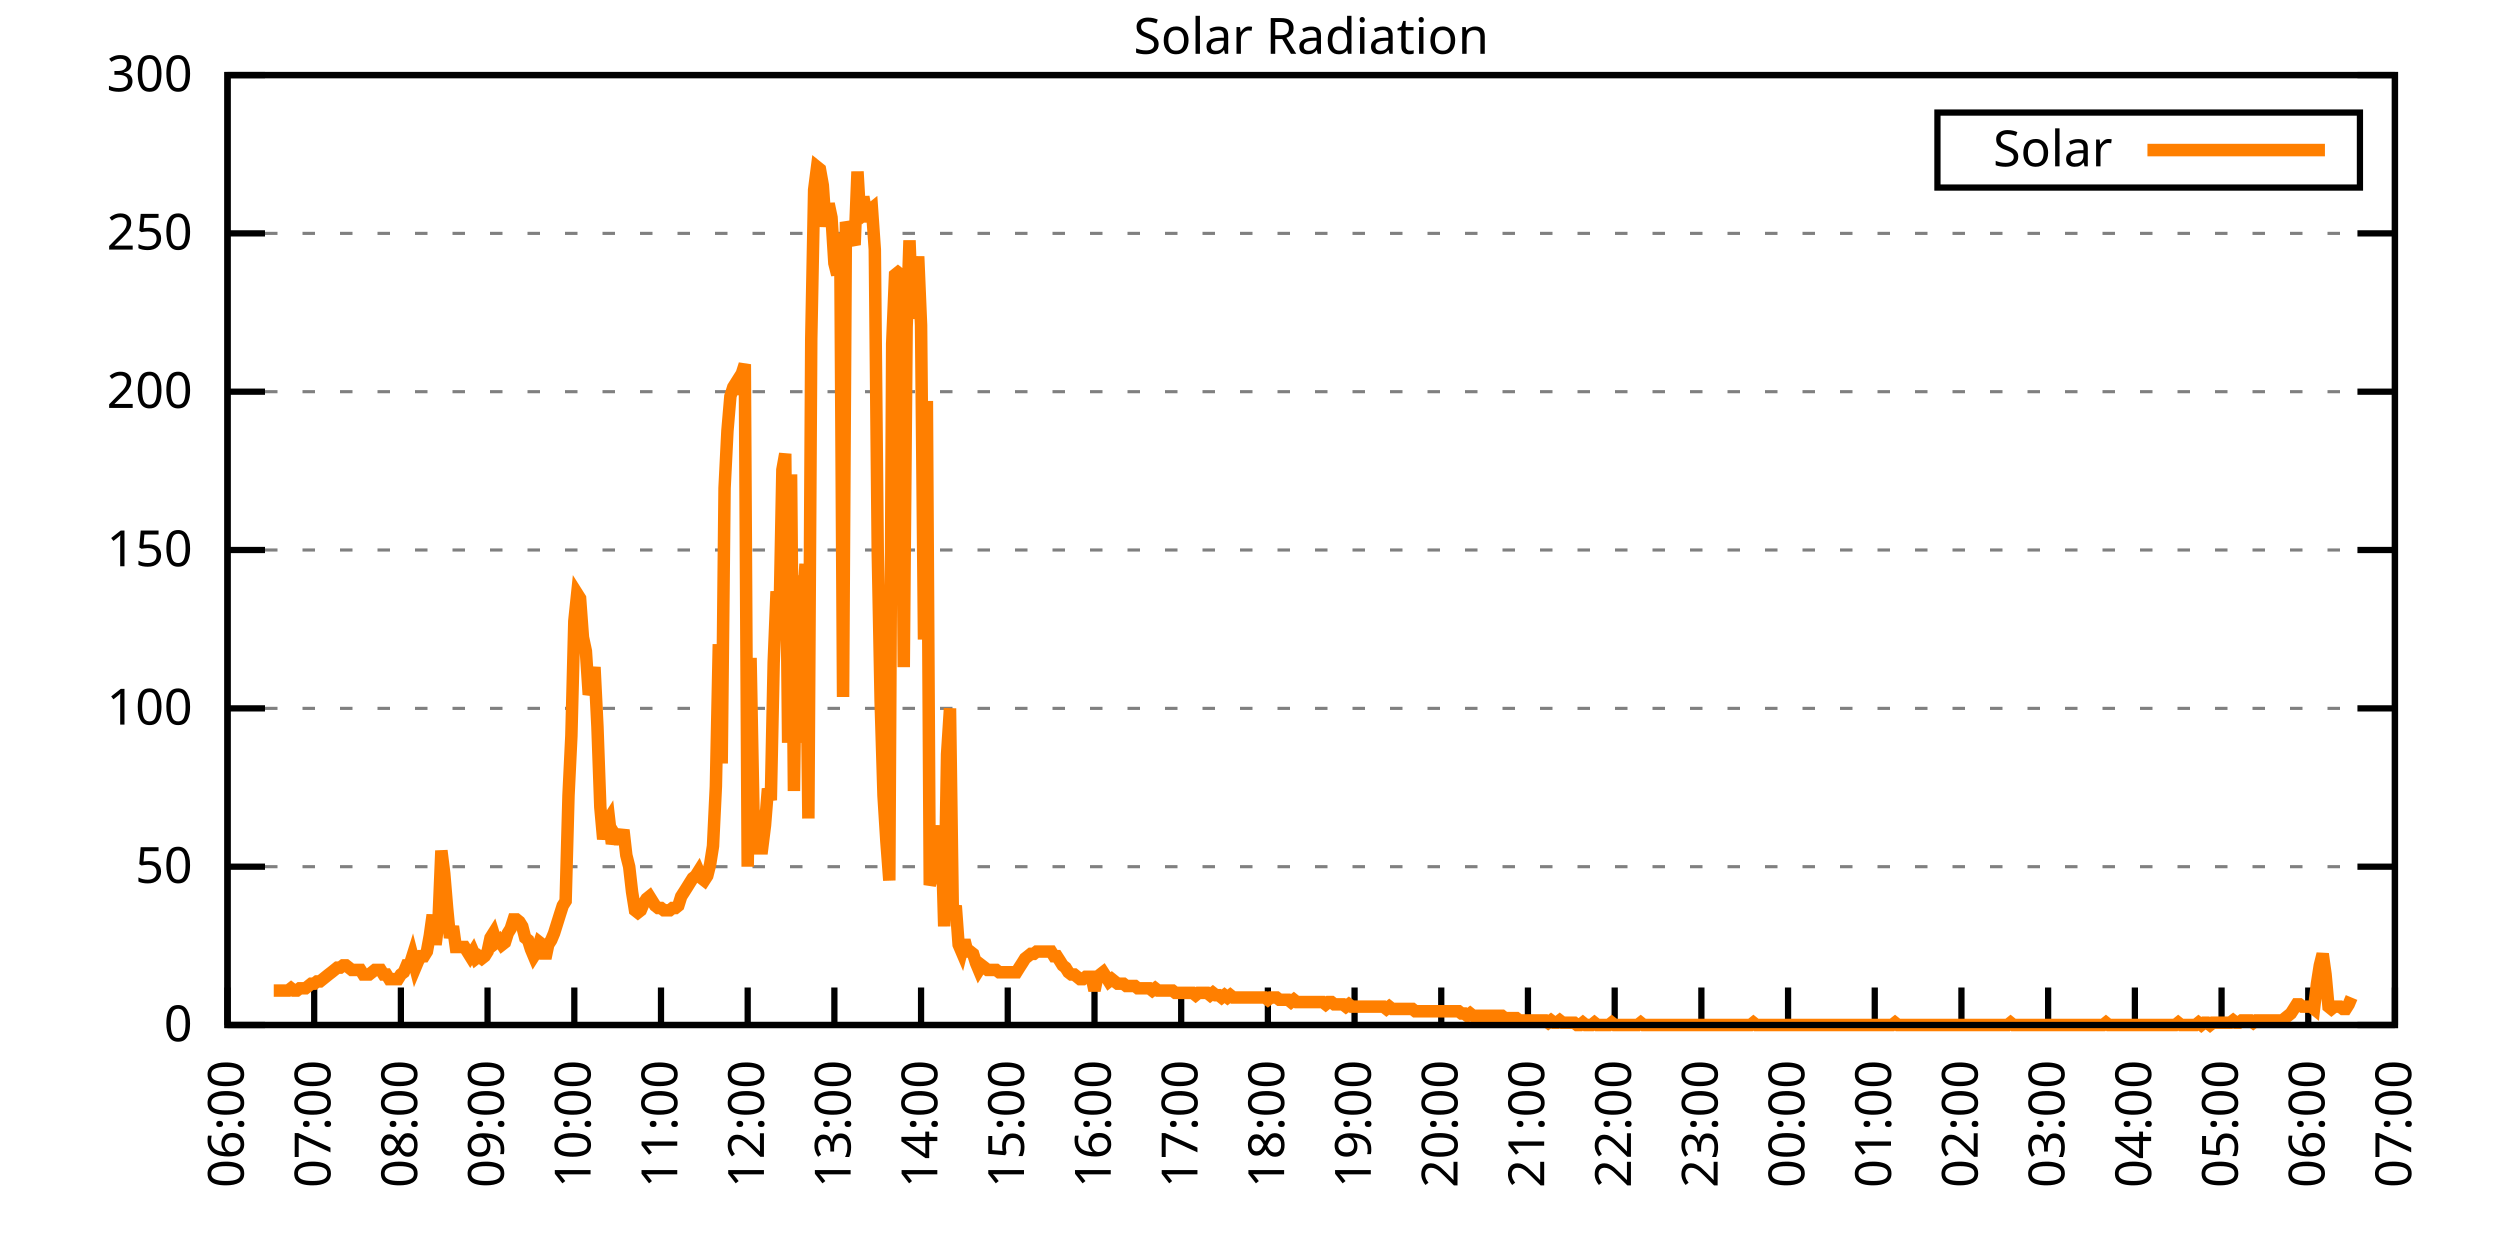
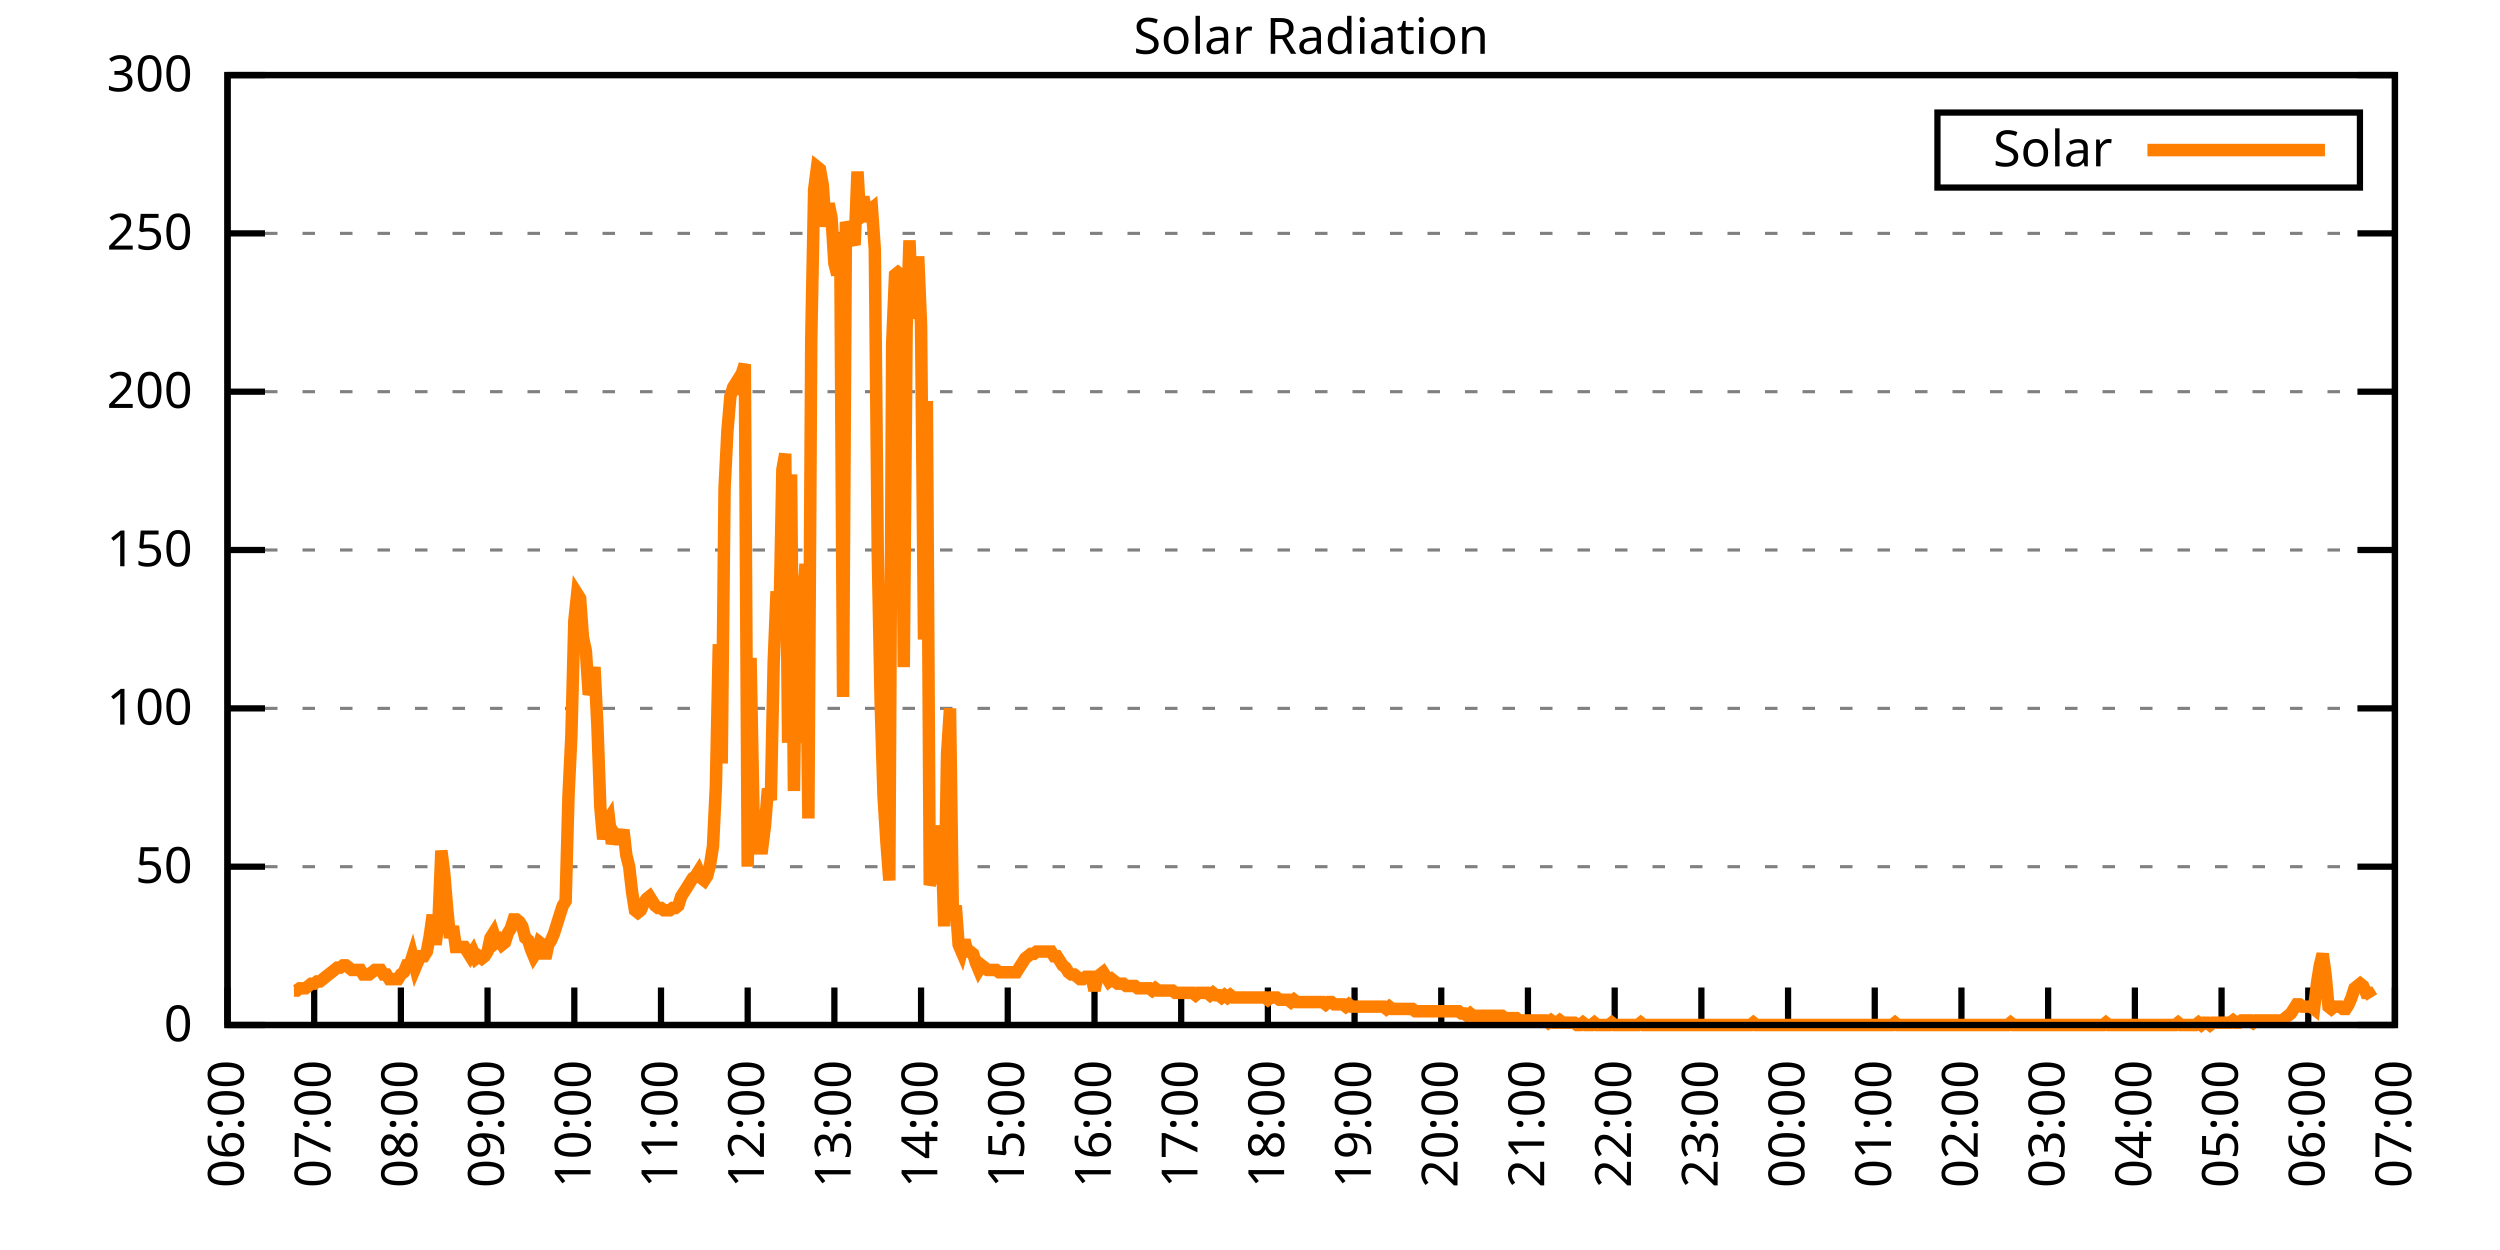
<svg xmlns="http://www.w3.org/2000/svg" xmlns:xlink="http://www.w3.org/1999/xlink" width="400" height="200" viewBox="0 0 400 200">
  <g id="gnuplot_canvas">
    <rect x="0" y="0" width="400" height="200" fill="none" />
    <defs>
      <circle id="gpDot" r="0.5" stroke-width="0.5" stroke="currentColor" />
      <path id="gpPt0" stroke-width="0.333" stroke="currentColor" d="M-1,0 h2 M0,-1 v2" />
      <path id="gpPt1" stroke-width="0.333" stroke="currentColor" d="M-1,-1 L1,1 M1,-1 L-1,1" />
      <path id="gpPt2" stroke-width="0.333" stroke="currentColor" d="M-1,0 L1,0 M0,-1 L0,1 M-1,-1 L1,1 M-1,1 L1,-1" />
      <rect id="gpPt3" stroke-width="0.333" stroke="currentColor" x="-1" y="-1" width="2" height="2" />
      <rect id="gpPt4" stroke-width="0.333" stroke="currentColor" fill="currentColor" x="-1" y="-1" width="2" height="2" />
      <circle id="gpPt5" stroke-width="0.333" stroke="currentColor" cx="0" cy="0" r="1" />
      <use xlink:href="#gpPt5" id="gpPt6" fill="currentColor" stroke="none" />
      <path id="gpPt7" stroke-width="0.333" stroke="currentColor" d="M0,-1.33 L-1.33,0.67 L1.33,0.67 z" />
      <use xlink:href="#gpPt7" id="gpPt8" fill="currentColor" stroke="none" />
      <use xlink:href="#gpPt7" id="gpPt9" stroke="currentColor" transform="rotate(180)" />
      <use xlink:href="#gpPt9" id="gpPt10" fill="currentColor" stroke="none" />
      <use xlink:href="#gpPt3" id="gpPt11" stroke="currentColor" transform="rotate(45)" />
      <use xlink:href="#gpPt11" id="gpPt12" fill="currentColor" stroke="none" />
      <path id="gpPt13" stroke-width="0.333" stroke="currentColor" d="M0,1.330 L1.265,0.411 L0.782,-1.067 L-0.782,-1.076 L-1.265,0.411 z" />
      <use xlink:href="#gpPt13" id="gpPt14" fill="currentColor" stroke="none" />
      <filter id="textbox" filterUnits="objectBoundingBox" x="0" y="0" height="1" width="1">
        <feFlood flood-color="white" flood-opacity="1" result="bgnd" />
        <feComposite in="SourceGraphic" in2="bgnd" operator="atop" />
      </filter>
      <filter id="greybox" filterUnits="objectBoundingBox" x="0" y="0" height="1" width="1">
        <feFlood flood-color="lightgrey" flood-opacity="1" result="grey" />
        <feComposite in="SourceGraphic" in2="grey" operator="atop" />
      </filter>
    </defs>
    <g fill="none" color="white" stroke="currentColor" stroke-width="1.00" stroke-linecap="butt" stroke-linejoin="miter">
</g>
    <g fill="none" color="black" stroke="currentColor" stroke-width="1.00" stroke-linecap="butt" stroke-linejoin="miter">
      <g stroke="none" shape-rendering="crispEdges">
        <polygon fill="rgb(255, 255, 255)" points="36.40,164.00 383.18,164.00 383.18,12.02 36.40,12.02 " />
      </g>
    </g>
    <g fill="none" color="black" stroke="currentColor" stroke-width="1.00" stroke-linecap="butt" stroke-linejoin="miter">
</g>
    <g fill="none" color="black" stroke="black" stroke-width="0.50" stroke-linecap="butt" stroke-linejoin="miter">
</g>
    <g fill="none" color="gray" stroke="currentColor" stroke-width="0.50" stroke-linecap="butt" stroke-linejoin="miter">
      <path stroke="gray" stroke-dasharray="2,4" class="gridline" d="M36.40,164.00 L383.19,164.00  " />
    </g>
    <g fill="none" color="gray" stroke="gray" stroke-width="1.00" stroke-linecap="butt" stroke-linejoin="miter">
</g>
    <g fill="none" color="black" stroke="currentColor" stroke-width="1.00" stroke-linecap="butt" stroke-linejoin="miter">
      <path stroke="black" d="M36.40,164.00 L42.40,164.00 M383.19,164.00 L377.19,164.00  " />
      <g transform="translate(30.80,166.60)" stroke="none" fill="black" font-family="Sans" font-size="8.00" text-anchor="end">
        <text>
          <tspan font-family="Sans"> 0</tspan>
        </text>
      </g>
    </g>
    <g fill="none" color="black" stroke="currentColor" stroke-width="1.00" stroke-linecap="butt" stroke-linejoin="miter">
</g>
    <g fill="none" color="black" stroke="black" stroke-width="0.50" stroke-linecap="butt" stroke-linejoin="miter">
</g>
    <g fill="none" color="gray" stroke="currentColor" stroke-width="0.50" stroke-linecap="butt" stroke-linejoin="miter">
      <path stroke="gray" stroke-dasharray="2,4" class="gridline" d="M36.40,138.67 L383.19,138.67  " />
    </g>
    <g fill="none" color="gray" stroke="gray" stroke-width="1.00" stroke-linecap="butt" stroke-linejoin="miter">
</g>
    <g fill="none" color="black" stroke="currentColor" stroke-width="1.00" stroke-linecap="butt" stroke-linejoin="miter">
      <path stroke="black" d="M36.40,138.67 L42.40,138.67 M383.19,138.67 L377.19,138.67  " />
      <g transform="translate(30.80,141.27)" stroke="none" fill="black" font-family="Sans" font-size="8.00" text-anchor="end">
        <text>
          <tspan font-family="Sans"> 50</tspan>
        </text>
      </g>
    </g>
    <g fill="none" color="black" stroke="currentColor" stroke-width="1.00" stroke-linecap="butt" stroke-linejoin="miter">
</g>
    <g fill="none" color="black" stroke="black" stroke-width="0.50" stroke-linecap="butt" stroke-linejoin="miter">
</g>
    <g fill="none" color="gray" stroke="currentColor" stroke-width="0.50" stroke-linecap="butt" stroke-linejoin="miter">
      <path stroke="gray" stroke-dasharray="2,4" class="gridline" d="M36.40,113.34 L383.19,113.34  " />
    </g>
    <g fill="none" color="gray" stroke="gray" stroke-width="1.00" stroke-linecap="butt" stroke-linejoin="miter">
</g>
    <g fill="none" color="black" stroke="currentColor" stroke-width="1.00" stroke-linecap="butt" stroke-linejoin="miter">
      <path stroke="black" d="M36.40,113.34 L42.40,113.34 M383.19,113.34 L377.19,113.34  " />
      <g transform="translate(30.80,115.94)" stroke="none" fill="black" font-family="Sans" font-size="8.00" text-anchor="end">
        <text>
          <tspan font-family="Sans"> 100</tspan>
        </text>
      </g>
    </g>
    <g fill="none" color="black" stroke="currentColor" stroke-width="1.00" stroke-linecap="butt" stroke-linejoin="miter">
</g>
    <g fill="none" color="black" stroke="black" stroke-width="0.50" stroke-linecap="butt" stroke-linejoin="miter">
</g>
    <g fill="none" color="gray" stroke="currentColor" stroke-width="0.50" stroke-linecap="butt" stroke-linejoin="miter">
      <path stroke="gray" stroke-dasharray="2,4" class="gridline" d="M36.40,88.00 L383.19,88.00  " />
    </g>
    <g fill="none" color="gray" stroke="gray" stroke-width="1.00" stroke-linecap="butt" stroke-linejoin="miter">
</g>
    <g fill="none" color="black" stroke="currentColor" stroke-width="1.00" stroke-linecap="butt" stroke-linejoin="miter">
      <path stroke="black" d="M36.40,88.00 L42.40,88.00 M383.19,88.00 L377.19,88.00  " />
      <g transform="translate(30.80,90.60)" stroke="none" fill="black" font-family="Sans" font-size="8.00" text-anchor="end">
        <text>
          <tspan font-family="Sans"> 150</tspan>
        </text>
      </g>
    </g>
    <g fill="none" color="black" stroke="currentColor" stroke-width="1.00" stroke-linecap="butt" stroke-linejoin="miter">
</g>
    <g fill="none" color="black" stroke="black" stroke-width="0.50" stroke-linecap="butt" stroke-linejoin="miter">
</g>
    <g fill="none" color="gray" stroke="currentColor" stroke-width="0.50" stroke-linecap="butt" stroke-linejoin="miter">
      <path stroke="gray" stroke-dasharray="2,4" class="gridline" d="M36.40,62.67 L383.19,62.67  " />
    </g>
    <g fill="none" color="gray" stroke="gray" stroke-width="1.00" stroke-linecap="butt" stroke-linejoin="miter">
</g>
    <g fill="none" color="black" stroke="currentColor" stroke-width="1.00" stroke-linecap="butt" stroke-linejoin="miter">
      <path stroke="black" d="M36.40,62.67 L42.40,62.67 M383.19,62.67 L377.19,62.67  " />
      <g transform="translate(30.80,65.27)" stroke="none" fill="black" font-family="Sans" font-size="8.00" text-anchor="end">
        <text>
          <tspan font-family="Sans"> 200</tspan>
        </text>
      </g>
    </g>
    <g fill="none" color="black" stroke="currentColor" stroke-width="1.00" stroke-linecap="butt" stroke-linejoin="miter">
</g>
    <g fill="none" color="black" stroke="black" stroke-width="0.50" stroke-linecap="butt" stroke-linejoin="miter">
</g>
    <g fill="none" color="gray" stroke="currentColor" stroke-width="0.50" stroke-linecap="butt" stroke-linejoin="miter">
      <path stroke="gray" stroke-dasharray="2,4" class="gridline" d="M36.40,37.34 L383.19,37.34  " />
    </g>
    <g fill="none" color="gray" stroke="gray" stroke-width="1.00" stroke-linecap="butt" stroke-linejoin="miter">
</g>
    <g fill="none" color="black" stroke="currentColor" stroke-width="1.00" stroke-linecap="butt" stroke-linejoin="miter">
      <path stroke="black" d="M36.40,37.34 L42.40,37.34 M383.19,37.34 L377.19,37.34  " />
      <g transform="translate(30.80,39.94)" stroke="none" fill="black" font-family="Sans" font-size="8.00" text-anchor="end">
        <text>
          <tspan font-family="Sans"> 250</tspan>
        </text>
      </g>
    </g>
    <g fill="none" color="black" stroke="currentColor" stroke-width="1.00" stroke-linecap="butt" stroke-linejoin="miter">
</g>
    <g fill="none" color="black" stroke="black" stroke-width="0.50" stroke-linecap="butt" stroke-linejoin="miter">
</g>
    <g fill="none" color="gray" stroke="currentColor" stroke-width="0.50" stroke-linecap="butt" stroke-linejoin="miter">
      <path stroke="gray" stroke-dasharray="2,4" class="gridline" d="M36.40,12.01 L383.19,12.01  " />
    </g>
    <g fill="none" color="gray" stroke="gray" stroke-width="1.00" stroke-linecap="butt" stroke-linejoin="miter">
</g>
    <g fill="none" color="black" stroke="currentColor" stroke-width="1.00" stroke-linecap="butt" stroke-linejoin="miter">
      <path stroke="black" d="M36.40,12.01 L42.40,12.01 M383.19,12.01 L377.19,12.01  " />
      <g transform="translate(30.80,14.61)" stroke="none" fill="black" font-family="Sans" font-size="8.00" text-anchor="end">
        <text>
          <tspan font-family="Sans"> 300</tspan>
        </text>
      </g>
    </g>
    <g fill="none" color="black" stroke="currentColor" stroke-width="1.00" stroke-linecap="butt" stroke-linejoin="miter">
      <path stroke="black" d="M36.40,164.00 L36.40,158.00  " />
      <g transform="translate(39.00,169.60) rotate(270.00)" stroke="none" fill="black" font-family="Sans" font-size="8.00" text-anchor="end">
        <text>
          <tspan font-family="Sans">06:00</tspan>
        </text>
      </g>
    </g>
    <g fill="none" color="black" stroke="currentColor" stroke-width="1.00" stroke-linecap="butt" stroke-linejoin="miter">
      <path stroke="black" d="M50.27,164.00 L50.27,158.00  " />
      <g transform="translate(52.87,169.60) rotate(270.00)" stroke="none" fill="black" font-family="Sans" font-size="8.00" text-anchor="end">
        <text>
          <tspan font-family="Sans">07:00</tspan>
        </text>
      </g>
    </g>
    <g fill="none" color="black" stroke="currentColor" stroke-width="1.00" stroke-linecap="butt" stroke-linejoin="miter">
      <path stroke="black" d="M64.14,164.00 L64.14,158.00  " />
      <g transform="translate(66.74,169.60) rotate(270.00)" stroke="none" fill="black" font-family="Sans" font-size="8.00" text-anchor="end">
        <text>
          <tspan font-family="Sans">08:00</tspan>
        </text>
      </g>
    </g>
    <g fill="none" color="black" stroke="currentColor" stroke-width="1.00" stroke-linecap="butt" stroke-linejoin="miter">
      <path stroke="black" d="M78.01,164.00 L78.01,158.00  " />
      <g transform="translate(80.61,169.60) rotate(270.00)" stroke="none" fill="black" font-family="Sans" font-size="8.00" text-anchor="end">
        <text>
          <tspan font-family="Sans">09:00</tspan>
        </text>
      </g>
    </g>
    <g fill="none" color="black" stroke="currentColor" stroke-width="1.00" stroke-linecap="butt" stroke-linejoin="miter">
      <path stroke="black" d="M91.89,164.00 L91.89,158.00  " />
      <g transform="translate(94.49,169.60) rotate(270.00)" stroke="none" fill="black" font-family="Sans" font-size="8.00" text-anchor="end">
        <text>
          <tspan font-family="Sans">10:00</tspan>
        </text>
      </g>
    </g>
    <g fill="none" color="black" stroke="currentColor" stroke-width="1.00" stroke-linecap="butt" stroke-linejoin="miter">
      <path stroke="black" d="M105.76,164.00 L105.76,158.00  " />
      <g transform="translate(108.36,169.60) rotate(270.00)" stroke="none" fill="black" font-family="Sans" font-size="8.00" text-anchor="end">
        <text>
          <tspan font-family="Sans">11:00</tspan>
        </text>
      </g>
    </g>
    <g fill="none" color="black" stroke="currentColor" stroke-width="1.00" stroke-linecap="butt" stroke-linejoin="miter">
      <path stroke="black" d="M119.63,164.00 L119.63,158.00  " />
      <g transform="translate(122.23,169.60) rotate(270.00)" stroke="none" fill="black" font-family="Sans" font-size="8.00" text-anchor="end">
        <text>
          <tspan font-family="Sans">12:00</tspan>
        </text>
      </g>
    </g>
    <g fill="none" color="black" stroke="currentColor" stroke-width="1.00" stroke-linecap="butt" stroke-linejoin="miter">
      <path stroke="black" d="M133.50,164.00 L133.50,158.00  " />
      <g transform="translate(136.10,169.60) rotate(270.00)" stroke="none" fill="black" font-family="Sans" font-size="8.00" text-anchor="end">
        <text>
          <tspan font-family="Sans">13:00</tspan>
        </text>
      </g>
    </g>
    <g fill="none" color="black" stroke="currentColor" stroke-width="1.00" stroke-linecap="butt" stroke-linejoin="miter">
      <path stroke="black" d="M147.37,164.00 L147.37,158.00  " />
      <g transform="translate(149.97,169.60) rotate(270.00)" stroke="none" fill="black" font-family="Sans" font-size="8.00" text-anchor="end">
        <text>
          <tspan font-family="Sans">14:00</tspan>
        </text>
      </g>
    </g>
    <g fill="none" color="black" stroke="currentColor" stroke-width="1.00" stroke-linecap="butt" stroke-linejoin="miter">
      <path stroke="black" d="M161.24,164.00 L161.24,158.00  " />
      <g transform="translate(163.84,169.60) rotate(270.00)" stroke="none" fill="black" font-family="Sans" font-size="8.00" text-anchor="end">
        <text>
          <tspan font-family="Sans">15:00</tspan>
        </text>
      </g>
    </g>
    <g fill="none" color="black" stroke="currentColor" stroke-width="1.00" stroke-linecap="butt" stroke-linejoin="miter">
      <path stroke="black" d="M175.12,164.00 L175.12,158.00  " />
      <g transform="translate(177.72,169.60) rotate(270.00)" stroke="none" fill="black" font-family="Sans" font-size="8.00" text-anchor="end">
        <text>
          <tspan font-family="Sans">16:00</tspan>
        </text>
      </g>
    </g>
    <g fill="none" color="black" stroke="currentColor" stroke-width="1.00" stroke-linecap="butt" stroke-linejoin="miter">
      <path stroke="black" d="M188.99,164.00 L188.99,158.00  " />
      <g transform="translate(191.59,169.60) rotate(270.00)" stroke="none" fill="black" font-family="Sans" font-size="8.00" text-anchor="end">
        <text>
          <tspan font-family="Sans">17:00</tspan>
        </text>
      </g>
    </g>
    <g fill="none" color="black" stroke="currentColor" stroke-width="1.00" stroke-linecap="butt" stroke-linejoin="miter">
      <path stroke="black" d="M202.86,164.00 L202.86,158.00  " />
      <g transform="translate(205.46,169.60) rotate(270.00)" stroke="none" fill="black" font-family="Sans" font-size="8.00" text-anchor="end">
        <text>
          <tspan font-family="Sans">18:00</tspan>
        </text>
      </g>
    </g>
    <g fill="none" color="black" stroke="currentColor" stroke-width="1.00" stroke-linecap="butt" stroke-linejoin="miter">
      <path stroke="black" d="M216.73,164.00 L216.73,158.00  " />
      <g transform="translate(219.33,169.60) rotate(270.00)" stroke="none" fill="black" font-family="Sans" font-size="8.00" text-anchor="end">
        <text>
          <tspan font-family="Sans">19:00</tspan>
        </text>
      </g>
    </g>
    <g fill="none" color="black" stroke="currentColor" stroke-width="1.00" stroke-linecap="butt" stroke-linejoin="miter">
      <path stroke="black" d="M230.60,164.00 L230.60,158.00  " />
      <g transform="translate(233.20,169.60) rotate(270.00)" stroke="none" fill="black" font-family="Sans" font-size="8.00" text-anchor="end">
        <text>
          <tspan font-family="Sans">20:00</tspan>
        </text>
      </g>
    </g>
    <g fill="none" color="black" stroke="currentColor" stroke-width="1.00" stroke-linecap="butt" stroke-linejoin="miter">
      <path stroke="black" d="M244.47,164.00 L244.47,158.00  " />
      <g transform="translate(247.07,169.60) rotate(270.00)" stroke="none" fill="black" font-family="Sans" font-size="8.00" text-anchor="end">
        <text>
          <tspan font-family="Sans">21:00</tspan>
        </text>
      </g>
    </g>
    <g fill="none" color="black" stroke="currentColor" stroke-width="1.00" stroke-linecap="butt" stroke-linejoin="miter">
      <path stroke="black" d="M258.35,164.00 L258.35,158.00  " />
      <g transform="translate(260.95,169.60) rotate(270.00)" stroke="none" fill="black" font-family="Sans" font-size="8.00" text-anchor="end">
        <text>
          <tspan font-family="Sans">22:00</tspan>
        </text>
      </g>
    </g>
    <g fill="none" color="black" stroke="currentColor" stroke-width="1.00" stroke-linecap="butt" stroke-linejoin="miter">
      <path stroke="black" d="M272.22,164.00 L272.22,158.00  " />
      <g transform="translate(274.82,169.60) rotate(270.00)" stroke="none" fill="black" font-family="Sans" font-size="8.00" text-anchor="end">
        <text>
          <tspan font-family="Sans">23:00</tspan>
        </text>
      </g>
    </g>
    <g fill="none" color="black" stroke="currentColor" stroke-width="1.00" stroke-linecap="butt" stroke-linejoin="miter">
      <path stroke="black" d="M286.09,164.00 L286.09,158.00  " />
      <g transform="translate(288.69,169.60) rotate(270.00)" stroke="none" fill="black" font-family="Sans" font-size="8.00" text-anchor="end">
        <text>
          <tspan font-family="Sans">00:00</tspan>
        </text>
      </g>
    </g>
    <g fill="none" color="black" stroke="currentColor" stroke-width="1.00" stroke-linecap="butt" stroke-linejoin="miter">
      <path stroke="black" d="M299.96,164.00 L299.96,158.00  " />
      <g transform="translate(302.56,169.60) rotate(270.00)" stroke="none" fill="black" font-family="Sans" font-size="8.00" text-anchor="end">
        <text>
          <tspan font-family="Sans">01:00</tspan>
        </text>
      </g>
    </g>
    <g fill="none" color="black" stroke="currentColor" stroke-width="1.00" stroke-linecap="butt" stroke-linejoin="miter">
      <path stroke="black" d="M313.83,164.00 L313.83,158.00  " />
      <g transform="translate(316.43,169.60) rotate(270.00)" stroke="none" fill="black" font-family="Sans" font-size="8.00" text-anchor="end">
        <text>
          <tspan font-family="Sans">02:00</tspan>
        </text>
      </g>
    </g>
    <g fill="none" color="black" stroke="currentColor" stroke-width="1.00" stroke-linecap="butt" stroke-linejoin="miter">
      <path stroke="black" d="M327.70,164.00 L327.70,158.00  " />
      <g transform="translate(330.30,169.60) rotate(270.00)" stroke="none" fill="black" font-family="Sans" font-size="8.00" text-anchor="end">
        <text>
          <tspan font-family="Sans">03:00</tspan>
        </text>
      </g>
    </g>
    <g fill="none" color="black" stroke="currentColor" stroke-width="1.00" stroke-linecap="butt" stroke-linejoin="miter">
      <path stroke="black" d="M341.58,164.00 L341.58,158.00  " />
      <g transform="translate(344.18,169.60) rotate(270.00)" stroke="none" fill="black" font-family="Sans" font-size="8.00" text-anchor="end">
        <text>
          <tspan font-family="Sans">04:00</tspan>
        </text>
      </g>
    </g>
    <g fill="none" color="black" stroke="currentColor" stroke-width="1.00" stroke-linecap="butt" stroke-linejoin="miter">
      <path stroke="black" d="M355.45,164.00 L355.45,158.00  " />
      <g transform="translate(358.05,169.60) rotate(270.00)" stroke="none" fill="black" font-family="Sans" font-size="8.00" text-anchor="end">
        <text>
          <tspan font-family="Sans">05:00</tspan>
        </text>
      </g>
    </g>
    <g fill="none" color="black" stroke="currentColor" stroke-width="1.00" stroke-linecap="butt" stroke-linejoin="miter">
      <path stroke="black" d="M369.32,164.00 L369.32,158.00  " />
      <g transform="translate(371.92,169.60) rotate(270.00)" stroke="none" fill="black" font-family="Sans" font-size="8.00" text-anchor="end">
        <text>
          <tspan font-family="Sans">06:00</tspan>
        </text>
      </g>
    </g>
    <g fill="none" color="black" stroke="currentColor" stroke-width="1.00" stroke-linecap="butt" stroke-linejoin="miter">
      <path stroke="black" d="M383.19,164.00 L383.19,158.00  " />
      <g transform="translate(385.79,169.60) rotate(270.00)" stroke="none" fill="black" font-family="Sans" font-size="8.00" text-anchor="end">
        <text>
          <tspan font-family="Sans">07:00</tspan>
        </text>
      </g>
    </g>
    <g fill="none" color="black" stroke="currentColor" stroke-width="1.00" stroke-linecap="butt" stroke-linejoin="miter">
</g>
    <g fill="none" color="black" stroke="currentColor" stroke-width="1.00" stroke-linecap="butt" stroke-linejoin="miter">
      <path stroke="black" d="M36.40,12.01 L36.40,164.00 L383.19,164.00 L383.19,12.01 L36.40,12.01 Z  " />
    </g>
    <g fill="none" color="black" stroke="currentColor" stroke-width="1.00" stroke-linecap="butt" stroke-linejoin="miter">
</g>
    <g fill="none" color="black" stroke="currentColor" stroke-width="1.00" stroke-linecap="butt" stroke-linejoin="miter">
      <path stroke="black" d="M309.99,30.01 L309.99,18.01 L377.59,18.01 L377.59,30.01 L309.99,30.01 Z  " />
    </g>
    <g id="Solar_Radiation_plot_1">
      <g fill="none" color="white" stroke="black" stroke-width="2.00" stroke-linecap="butt" stroke-linejoin="miter">
</g>
      <g fill="none" color="black" stroke="currentColor" stroke-width="2.00" stroke-linecap="butt" stroke-linejoin="miter">
        <g transform="translate(337.99,26.61)" stroke="none" fill="black" font-family="Sans" font-size="8.00" text-anchor="end">
          <text>
            <tspan font-family="Sans">Solar</tspan>
          </text>
        </g>
      </g>
      <g fill="none" color="black" stroke="currentColor" stroke-width="2.00" stroke-linecap="butt" stroke-linejoin="miter">
-         <path stroke="rgb(255, 127,   0)" d="M343.59,24.01 L371.99,24.01 M43.80,158.49 L44.26,158.49 L44.72,158.49 L45.19,158.49 L45.65,158.49 L46.11,158.49   L46.57,158.13 L47.03,158.49 L47.50,158.49 L47.96,158.13 L48.42,158.13 L48.88,158.13 L49.35,157.76 L49.81,157.39   L50.27,157.39 L50.73,157.03 L51.20,157.03 L51.66,156.66 L52.12,156.29 L52.58,155.92 L53.05,155.56 L53.51,155.19   L53.97,154.82 L54.43,154.82 L54.90,154.46 L55.36,154.46 L55.82,154.82 L56.28,155.19 L56.75,155.19 L57.21,155.19   L57.67,155.19 L58.13,155.92 L58.59,155.92 L59.06,155.92 L59.52,155.56 L59.98,155.19 L60.44,155.19 L60.91,155.19   L61.37,155.92 L61.83,155.92 L62.29,156.66 L62.76,156.66 L63.22,156.66 L63.68,156.66 L64.14,155.92 L64.61,155.56   L65.07,154.46 L65.53,154.46 L65.99,152.99 L66.46,154.82 L66.92,153.72 L67.38,152.99 L67.84,152.99 L68.30,152.25   L68.77,149.68 L69.23,146.38 L69.69,151.15 L70.15,147.48 L70.62,136.10 L71.08,139.77 L71.54,145.28 L72.00,150.05   L72.47,148.22 L72.93,151.52 L73.39,151.52 L73.85,151.52 L74.32,151.52 L74.78,152.25 L75.24,152.99 L75.70,152.25   L76.17,153.35 L76.63,152.99 L77.09,153.35 L77.55,152.99 L78.01,152.25 L78.48,150.05 L78.94,149.32 L79.40,150.79   L79.86,150.42 L80.33,151.15 L80.79,150.79 L81.25,149.32 L81.71,148.58 L82.18,147.11 L82.64,147.11 L83.10,147.48   L83.56,148.22 L84.03,150.05 L84.49,150.42 L84.95,151.89 L85.41,152.99 L85.88,152.25 L86.34,150.79 L86.80,151.15   L87.26,153.35 L87.72,151.15 L88.19,150.42 L88.65,149.32 L89.11,147.85 L89.57,146.38 L90.04,144.91 L90.50,144.18   L90.96,127.29 L91.42,117.75 L91.89,99.39 L92.35,94.99 L92.81,95.72 L93.27,101.96 L93.74,104.17 L94.20,111.14   L94.66,109.67 L95.12,106.74 L95.59,116.28 L96.05,129.13 L96.51,134.27 L96.97,131.70 L97.44,130.96 L97.90,135.00   L98.36,133.53 L98.82,134.27 L99.28,134.27 L99.75,132.80 L100.21,136.84 L100.67,138.67 L101.13,142.71 L101.60,145.65   L102.06,146.01 L102.52,145.65 L102.98,144.55 L103.45,143.81 L103.91,143.44 L104.37,144.18 L104.83,144.91 L105.30,145.28   L105.76,145.28 L106.22,145.65 L106.68,145.65 L107.15,145.65 L107.61,145.28 L108.07,145.28 L108.53,144.91 L108.99,143.44   L109.46,142.71 L109.92,141.98 L110.38,141.24 L110.84,140.51 L111.31,140.14 L111.77,139.41 L112.23,140.51 L112.69,140.87   L113.16,140.14 L113.62,138.30 L114.08,135.37 L114.54,125.82 L115.01,103.07 L115.47,122.15 L115.93,78.10 L116.39,68.93   L116.86,63.42 L117.32,61.95 L117.78,61.22 L118.24,63.05 L118.70,59.75 L119.17,58.28 L119.63,138.67 L120.09,105.27   L120.55,129.49 L121.02,133.17 L121.48,135.74 L121.94,135.74 L122.40,132.06 L122.87,126.19 L123.33,128.03 L123.79,106.00   L124.25,94.62 L124.72,99.03 L125.18,75.17 L125.64,72.60 L126.10,118.85 L126.57,75.90 L127.03,126.56 L127.49,92.05   L127.95,118.85 L128.41,97.93 L128.88,90.22 L129.34,130.96 L129.80,54.24 L130.26,30.38 L130.73,26.71 L131.19,27.08   L131.65,29.65 L132.11,36.26 L132.58,32.59 L133.04,34.79 L133.50,42.13 L133.96,43.97 L134.43,37.36 L134.89,111.51   L135.35,35.52 L135.81,36.99 L136.28,38.09 L136.74,39.19 L137.20,27.45 L137.66,35.52 L138.13,31.49 L138.59,34.06   L139.05,33.69 L139.51,33.32 L139.97,39.93 L140.44,88.38 L140.90,112.24 L141.36,127.29 L141.82,134.63 L142.29,140.87   L142.75,54.98 L143.21,43.97 L143.67,43.60 L144.14,43.97 L144.60,106.74 L145.06,52.41 L145.52,38.46 L145.99,50.94   L146.45,48.00 L146.91,41.03 L147.37,52.04 L147.84,102.33 L148.30,64.16 L148.76,141.61 L149.22,140.14 L149.68,132.43   L150.15,141.24 L150.61,132.06 L151.07,148.22 L151.53,120.69 L152.00,113.34 L152.46,146.38 L152.92,144.91 L153.38,151.15   L153.85,152.25 L154.31,150.42 L154.77,152.25 L155.23,152.25 L155.70,152.62 L156.16,154.09 L156.62,155.19 L157.08,154.46   L157.55,154.82 L158.01,155.19 L158.47,155.19 L158.93,155.19 L159.39,155.19 L159.86,155.56 L160.32,155.56 L160.78,155.56   L161.24,155.56 L161.71,155.56 L162.17,155.56 L162.63,155.56 L163.09,154.82 L163.56,154.09 L164.02,153.35 L164.48,152.99   L164.94,152.62 L165.41,152.62 L165.87,152.25 L166.33,152.25 L166.79,152.25 L167.26,152.25 L167.72,152.25 L168.18,152.25   L168.64,152.99 L169.10,152.99 L169.57,153.72 L170.03,154.46 L170.49,154.82 L170.95,155.56 L171.42,155.92 L171.88,155.92   L172.34,156.29 L172.80,156.66 L173.27,156.66 L173.73,156.29 L174.19,156.29 L174.65,156.29 L175.12,158.49 L175.58,156.29   L176.04,155.92 L176.50,155.56 L176.97,156.29 L177.43,157.03 L177.89,156.66 L178.35,157.03 L178.82,157.39 L179.28,157.39   L179.74,157.39 L180.20,157.76 L180.66,157.76 L181.13,157.76 L181.59,157.76 L182.05,158.13 L182.51,158.13 L182.98,158.13   L183.44,158.13 L183.90,158.13 L184.36,158.49 L184.83,158.13 L185.29,158.49 L185.75,158.49 L186.21,158.49 L186.68,158.49   L187.14,158.49 L187.60,158.49 L188.06,158.86 L188.53,158.86 L188.99,158.86 L189.45,158.86 L189.91,158.86 L190.37,158.86   L190.84,158.86 L191.30,159.23 L191.76,158.86 L192.22,158.86 L192.69,158.86 L193.15,158.86 L193.61,159.23 L194.07,158.86   L194.54,159.23 L195.00,159.23 L195.46,159.60 L195.92,159.23 L196.39,159.60 L196.85,159.23 L197.31,159.60 L197.77,159.60   L198.24,159.60 L198.70,159.60 L199.16,159.60 L199.62,159.60 L200.08,159.60 L200.55,159.60 L201.01,159.60 L201.47,159.60   L201.93,159.60 L202.40,159.60 L202.86,159.96 L203.32,159.60 L203.78,159.60 L204.25,159.60 L204.71,159.96 L205.17,159.96   L205.63,159.96 L206.10,159.96 L206.56,160.33 L207.02,159.96 L207.48,160.33 L207.95,160.33 L208.41,160.33 L208.87,160.33   L209.33,160.33 L209.80,160.33 L210.26,160.33 L210.72,160.33 L211.18,160.33 L211.64,160.33 L212.11,160.70 L212.57,160.33   L213.03,160.33 L213.49,160.70 L213.96,160.70 L214.42,160.70 L214.88,160.70 L215.34,161.06 L215.81,160.70 L216.27,161.06   L216.73,161.06 L217.19,161.06 L217.66,161.06 L218.12,161.06 L218.58,161.06 L219.04,161.06 L219.51,161.06 L219.97,161.06   L220.43,161.06 L220.89,161.06 L221.35,161.06 L221.82,161.43 L222.28,161.06 L222.74,161.43 L223.20,161.43 L223.67,161.43   L224.13,161.43 L224.59,161.43 L225.05,161.43 L225.52,161.43 L225.98,161.43 L226.44,161.80 L226.90,161.80 L227.37,161.80   L227.83,161.80 L228.29,161.80 L228.75,161.80 L229.22,161.80 L229.68,161.80 L230.14,161.80 L230.60,161.80 L231.06,161.80   L231.53,161.80 L231.99,161.80 L232.45,161.80 L232.91,161.80 L233.38,161.80 L233.84,162.16 L234.30,162.16 L234.76,162.53   L235.23,162.16 L235.69,162.53 L236.15,162.53 L236.61,162.53 L237.08,162.53 L237.54,162.53 L238.00,162.53 L238.46,162.53   L238.93,162.53 L239.39,162.53 L239.85,162.53 L240.31,162.53 L240.77,162.90 L241.24,162.90 L241.70,162.90 L242.16,162.90   L242.62,162.90 L243.09,163.27 L243.55,163.27 L244.01,163.27 L244.47,163.27 L244.94,163.27 L245.40,163.27 L245.86,163.27   L246.32,163.27 L246.79,163.27 L247.25,163.27 L247.71,163.63 L248.17,163.27 L248.64,163.63 L249.10,163.63 L249.56,163.27   L250.02,163.63 L250.49,163.63 L250.95,163.63 L251.41,163.63 L251.87,163.63 L252.33,164.00 L252.80,164.00 L253.26,163.63   L253.72,164.00 L254.18,164.00 L254.65,164.00 L255.11,163.63 L255.57,164.00 L256.03,164.00 L256.50,164.00 L256.96,164.00   L257.42,164.00 L257.88,163.63 L258.35,164.00 L258.81,164.00 L259.27,164.00 L259.73,164.00 L260.20,164.00 L260.66,164.00   L261.12,164.00 L261.58,164.00 L262.04,164.00 L262.51,163.63 L262.97,164.00 L263.43,164.00 L263.89,164.00 L264.36,164.00   L264.82,164.00 L265.28,164.00 L265.74,164.00 L266.21,164.00 L266.67,164.00 L267.13,164.00 L267.59,164.00 L268.06,164.00   L268.52,164.00 L268.98,164.00 L269.44,164.00 L269.91,164.00 L270.37,164.00 L270.83,164.00 L271.29,164.00 L271.75,164.00   L272.22,164.00 L272.68,164.00 L273.14,164.00 L273.60,164.00 L274.07,164.00 L274.53,164.00 L274.99,164.00 L275.45,164.00   L275.92,164.00 L276.38,164.00 L276.84,164.00 L277.30,164.00 L277.77,164.00 L278.23,164.00 L278.69,164.00 L279.15,164.00   L279.62,164.00 L280.08,164.00 L280.54,163.63 L281.00,164.00 L281.46,164.00 L281.93,164.00 L282.39,164.00 L282.85,164.00   L283.31,164.00 L283.78,164.00 L284.24,164.00 L284.70,164.00 L285.16,164.00 L285.63,164.00 L286.09,164.00 L286.55,164.00   L287.01,164.00 L287.48,164.00 L287.94,164.00 L288.40,164.00 L288.86,164.00 L289.33,164.00 L289.79,164.00 L290.25,164.00   L290.71,164.00 L291.18,164.00 L291.64,164.00 L292.10,164.00 L292.56,164.00 L293.02,164.00 L293.49,164.00 L293.95,164.00   L294.41,164.00 L294.87,164.00 L295.34,164.00 L295.80,164.00 L296.26,164.00 L296.72,164.00 L297.19,164.00 L297.65,164.00   L298.11,164.00 L298.57,164.00 L299.04,164.00 L299.50,164.00 L299.96,164.00 L300.42,164.00 L300.89,164.00 L301.35,164.00   L301.81,164.00 L302.27,164.00 L302.73,164.00 L303.20,163.63 L303.66,164.00 L304.12,164.00 L304.58,164.00 L305.05,164.00   L305.51,164.00 L305.97,164.00 L306.43,164.00 L306.90,164.00 L307.36,164.00 L307.82,164.00 L308.28,164.00 L308.75,164.00   L309.21,164.00 L309.67,164.00 L310.13,164.00 L310.60,164.00 L311.06,164.00 L311.52,164.00 L311.98,164.00 L312.44,164.00   L312.91,164.00 L313.37,164.00 L313.83,164.00 L314.29,164.00 L314.76,164.00 L315.22,164.00 L315.68,164.00 L316.14,164.00   L316.61,164.00 L317.07,164.00 L317.53,164.00 L317.99,164.00 L318.46,164.00 L318.92,164.00 L319.38,164.00 L319.84,164.00   L320.31,164.00 L320.77,164.00 L321.23,164.00 L321.69,163.63 L322.15,164.00 L322.62,164.00 L323.08,164.00 L323.54,164.00   L324.00,164.00 L324.47,164.00 L324.93,164.00 L325.39,164.00 L325.85,164.00 L326.32,164.00 L326.78,164.00 L327.24,164.00   L327.70,164.00 L328.17,164.00 L328.63,164.00 L329.09,164.00 L329.55,164.00 L330.02,164.00 L330.48,164.00 L330.94,164.00   L331.40,164.00 L331.87,164.00 L332.33,164.00 L332.79,164.00 L333.25,164.00 L333.71,164.00 L334.18,164.00 L334.64,164.00   L335.10,164.00 L335.56,164.00 L336.03,164.00 L336.49,164.00 L336.95,163.63 L337.41,164.00 L337.88,164.00 L338.34,164.00   L338.80,164.00 L339.26,164.00 L339.73,164.00 L340.19,164.00 L340.65,164.00 L341.11,164.00 L341.58,164.00 L342.04,164.00   L342.50,164.00 L342.96,164.00 L343.42,164.00 L343.89,164.00 L344.35,164.00 L344.81,164.00 L345.27,164.00 L345.74,164.00   L346.20,164.00 L346.66,164.00 L347.12,164.00 L347.59,164.00 L348.05,164.00 L348.51,163.63 L348.97,164.00 L349.44,164.00   L349.90,164.00 L350.36,164.00 L350.82,164.00 L351.29,164.00 L351.75,163.63 L352.21,164.00 L352.67,163.63 L353.13,163.63   L353.60,164.00 L354.06,163.63 L354.52,163.63 L354.98,163.63 L355.45,163.63 L355.91,163.63 L356.37,163.63 L356.83,163.63   L357.30,163.27 L357.76,163.63 L358.22,163.63 L358.68,163.27 L359.15,163.27 L359.61,163.27 L360.07,163.27 L360.53,163.63   L361.00,163.27 L361.46,163.27 L361.92,163.27 L362.38,163.27 L362.84,163.27 L363.31,163.27 L363.77,163.27 L364.23,163.27   L364.69,163.27 L365.16,163.27 L365.62,162.90 L366.08,162.53 L366.54,162.16 L367.01,161.43 L367.47,160.70 L367.93,160.70   L368.39,161.06 L368.86,161.06 L369.32,161.06 L369.78,161.06 L370.24,161.43 L370.71,157.39 L371.17,154.46 L371.63,152.62   L372.09,155.92 L372.56,161.06 L373.02,161.43 L373.48,161.06 L373.94,161.06 L374.40,161.06 L374.87,161.43 L375.33,161.43   L375.79,160.70 L376.25,159.60  " />
+         <path stroke="rgb(255, 127,   0)" d="M343.59,24.01 L371.99,24.01 M47.03,158.49 L47.50,158.49 L47.96,158.13 L48.42,158.13 L48.88,158.13 L49.35,157.76   L49.81,157.39 L50.27,157.39 L50.73,157.03 L51.20,157.03 L51.66,156.66 L52.12,156.29 L52.58,155.92 L53.05,155.56   L53.51,155.19 L53.97,154.82 L54.43,154.82 L54.90,154.46 L55.36,154.46 L55.82,154.82 L56.28,155.19 L56.75,155.19   L57.21,155.19 L57.67,155.19 L58.13,155.92 L58.59,155.92 L59.06,155.92 L59.52,155.56 L59.98,155.19 L60.44,155.19   L60.91,155.19 L61.37,155.92 L61.83,155.92 L62.29,156.66 L62.76,156.66 L63.22,156.66 L63.68,156.66 L64.14,155.92   L64.61,155.56 L65.07,154.46 L65.53,154.46 L65.99,152.99 L66.46,154.82 L66.92,153.72 L67.38,152.99 L67.84,152.99   L68.30,152.25 L68.77,149.68 L69.23,146.38 L69.69,151.15 L70.15,147.48 L70.62,136.10 L71.08,139.77 L71.54,145.28   L72.00,150.05 L72.47,148.22 L72.93,151.52 L73.39,151.52 L73.85,151.52 L74.32,151.52 L74.78,152.25 L75.24,152.99   L75.70,152.25 L76.17,153.35 L76.63,152.99 L77.09,153.35 L77.55,152.99 L78.01,152.25 L78.48,150.05 L78.94,149.32   L79.40,150.79 L79.86,150.42 L80.33,151.15 L80.79,150.79 L81.25,149.32 L81.71,148.58 L82.18,147.11 L82.64,147.11   L83.10,147.48 L83.56,148.22 L84.03,150.05 L84.49,150.42 L84.95,151.89 L85.41,152.99 L85.88,152.25 L86.34,150.79   L86.80,151.15 L87.26,153.35 L87.72,151.15 L88.19,150.42 L88.65,149.32 L89.11,147.85 L89.57,146.38 L90.04,144.91   L90.50,144.18 L90.96,127.29 L91.42,117.75 L91.89,99.39 L92.35,94.99 L92.81,95.72 L93.27,101.96 L93.74,104.17   L94.20,111.14 L94.66,109.67 L95.12,106.74 L95.59,116.28 L96.05,129.13 L96.51,134.27 L96.97,131.70 L97.44,130.96   L97.90,135.00 L98.36,133.53 L98.82,134.27 L99.28,134.27 L99.75,132.80 L100.21,136.84 L100.67,138.67 L101.13,142.71   L101.60,145.65 L102.06,146.01 L102.52,145.65 L102.98,144.55 L103.45,143.81 L103.91,143.44 L104.37,144.18 L104.83,144.91   L105.30,145.28 L105.76,145.28 L106.22,145.65 L106.68,145.65 L107.15,145.65 L107.61,145.28 L108.07,145.28 L108.53,144.91   L108.99,143.44 L109.46,142.71 L109.92,141.98 L110.38,141.24 L110.84,140.51 L111.31,140.14 L111.77,139.41 L112.23,140.51   L112.69,140.87 L113.16,140.14 L113.62,138.30 L114.08,135.37 L114.54,125.82 L115.01,103.07 L115.47,122.15 L115.93,78.10   L116.39,68.93 L116.86,63.42 L117.32,61.95 L117.78,61.22 L118.24,63.05 L118.70,59.75 L119.17,58.28 L119.63,138.67   L120.09,105.27 L120.55,129.49 L121.02,133.17 L121.48,135.74 L121.94,135.74 L122.40,132.06 L122.87,126.19 L123.33,128.03   L123.79,106.00 L124.25,94.62 L124.72,99.03 L125.18,75.17 L125.64,72.60 L126.10,118.85 L126.57,75.90 L127.03,126.56   L127.49,92.05 L127.95,118.85 L128.41,97.93 L128.88,90.22 L129.34,130.96 L129.80,54.24 L130.26,30.38 L130.73,26.71   L131.19,27.08 L131.65,29.65 L132.11,36.26 L132.58,32.59 L133.04,34.79 L133.50,42.13 L133.96,43.97 L134.43,37.36   L134.89,111.51 L135.35,35.52 L135.81,36.99 L136.28,38.09 L136.74,39.19 L137.20,27.45 L137.66,35.52 L138.13,31.49   L138.59,34.06 L139.05,33.69 L139.51,33.32 L139.97,39.93 L140.44,88.38 L140.90,112.24 L141.36,127.29 L141.82,134.63   L142.29,140.87 L142.75,54.98 L143.21,43.97 L143.67,43.60 L144.14,43.97 L144.60,106.74 L145.06,52.41 L145.52,38.46   L145.99,50.94 L146.45,48.00 L146.91,41.03 L147.37,52.04 L147.84,102.33 L148.30,64.16 L148.76,141.61 L149.22,140.14   L149.68,132.43 L150.15,141.24 L150.61,132.06 L151.07,148.22 L151.53,120.69 L152.00,113.34 L152.46,146.38 L152.92,144.91   L153.38,151.15 L153.85,152.25 L154.31,150.42 L154.77,152.25 L155.23,152.25 L155.70,152.62 L156.16,154.09 L156.62,155.19   L157.08,154.46 L157.55,154.82 L158.01,155.19 L158.47,155.19 L158.93,155.19 L159.39,155.19 L159.86,155.56 L160.32,155.56   L160.78,155.56 L161.24,155.56 L161.71,155.56 L162.17,155.56 L162.63,155.56 L163.09,154.82 L163.56,154.09 L164.02,153.35   L164.48,152.99 L164.94,152.62 L165.41,152.62 L165.87,152.25 L166.33,152.25 L166.79,152.25 L167.26,152.25 L167.72,152.25   L168.18,152.25 L168.64,152.99 L169.10,152.99 L169.57,153.72 L170.03,154.46 L170.49,154.82 L170.95,155.56 L171.42,155.92   L171.88,155.92 L172.34,156.29 L172.80,156.66 L173.27,156.66 L173.73,156.29 L174.19,156.29 L174.65,156.29 L175.12,158.49   L175.58,156.29 L176.04,155.92 L176.50,155.56 L176.97,156.29 L177.43,157.03 L177.89,156.66 L178.35,157.03 L178.82,157.39   L179.28,157.39 L179.74,157.39 L180.20,157.76 L180.66,157.76 L181.13,157.76 L181.59,157.76 L182.05,158.13 L182.51,158.13   L182.98,158.13 L183.44,158.13 L183.90,158.13 L184.36,158.49 L184.83,158.13 L185.29,158.49 L185.75,158.49 L186.21,158.49   L186.68,158.49 L187.14,158.49 L187.60,158.49 L188.06,158.86 L188.53,158.86 L188.99,158.86 L189.45,158.86 L189.91,158.86   L190.37,158.86 L190.84,158.86 L191.30,159.23 L191.76,158.86 L192.22,158.86 L192.69,158.86 L193.15,158.86 L193.61,159.23   L194.07,158.86 L194.54,159.23 L195.00,159.23 L195.46,159.60 L195.92,159.23 L196.39,159.60 L196.85,159.23 L197.31,159.60   L197.77,159.60 L198.24,159.60 L198.70,159.60 L199.16,159.60 L199.62,159.60 L200.08,159.60 L200.55,159.60 L201.01,159.60   L201.47,159.60 L201.93,159.60 L202.40,159.60 L202.86,159.96 L203.32,159.60 L203.78,159.60 L204.25,159.60 L204.71,159.96   L205.17,159.96 L205.63,159.96 L206.10,159.96 L206.56,160.33 L207.02,159.96 L207.48,160.33 L207.95,160.33 L208.41,160.33   L208.87,160.33 L209.33,160.33 L209.80,160.33 L210.26,160.33 L210.72,160.33 L211.18,160.33 L211.64,160.33 L212.11,160.70   L212.57,160.33 L213.03,160.33 L213.49,160.70 L213.96,160.70 L214.42,160.70 L214.88,160.70 L215.34,161.06 L215.81,160.70   L216.27,161.06 L216.73,161.06 L217.19,161.06 L217.66,161.06 L218.12,161.06 L218.58,161.06 L219.04,161.06 L219.51,161.06   L219.97,161.06 L220.43,161.06 L220.89,161.06 L221.35,161.06 L221.82,161.43 L222.28,161.06 L222.74,161.43 L223.20,161.43   L223.67,161.43 L224.13,161.43 L224.59,161.43 L225.05,161.43 L225.52,161.43 L225.98,161.43 L226.44,161.80 L226.90,161.80   L227.37,161.80 L227.83,161.80 L228.29,161.80 L228.75,161.80 L229.22,161.80 L229.68,161.80 L230.14,161.80 L230.60,161.80   L231.06,161.80 L231.53,161.80 L231.99,161.80 L232.45,161.80 L232.91,161.80 L233.38,161.80 L233.84,162.16 L234.30,162.16   L234.76,162.53 L235.23,162.16 L235.69,162.53 L236.15,162.53 L236.61,162.53 L237.08,162.53 L237.54,162.53 L238.00,162.53   L238.46,162.53 L238.93,162.53 L239.39,162.53 L239.85,162.53 L240.31,162.53 L240.77,162.90 L241.24,162.90 L241.70,162.90   L242.16,162.90 L242.62,162.90 L243.09,163.27 L243.55,163.27 L244.01,163.27 L244.47,163.27 L244.94,163.27 L245.40,163.27   L245.86,163.27 L246.32,163.27 L246.79,163.27 L247.25,163.27 L247.71,163.63 L248.17,163.27 L248.64,163.63 L249.10,163.63   L249.56,163.27 L250.02,163.63 L250.49,163.63 L250.95,163.63 L251.41,163.63 L251.87,163.63 L252.33,164.00 L252.80,164.00   L253.26,163.63 L253.72,164.00 L254.18,164.00 L254.65,164.00 L255.11,163.63 L255.57,164.00 L256.03,164.00 L256.50,164.00   L256.96,164.00 L257.42,164.00 L257.88,163.63 L258.35,164.00 L258.81,164.00 L259.27,164.00 L259.73,164.00 L260.20,164.00   L260.66,164.00 L261.12,164.00 L261.58,164.00 L262.04,164.00 L262.51,163.63 L262.97,164.00 L263.43,164.00 L263.89,164.00   L264.36,164.00 L264.82,164.00 L265.28,164.00 L265.74,164.00 L266.21,164.00 L266.67,164.00 L267.13,164.00 L267.59,164.00   L268.06,164.00 L268.52,164.00 L268.98,164.00 L269.44,164.00 L269.91,164.00 L270.37,164.00 L270.83,164.00 L271.29,164.00   L271.75,164.00 L272.22,164.00 L272.68,164.00 L273.14,164.00 L273.60,164.00 L274.07,164.00 L274.53,164.00 L274.99,164.00   L275.45,164.00 L275.92,164.00 L276.38,164.00 L276.84,164.00 L277.30,164.00 L277.77,164.00 L278.23,164.00 L278.69,164.00   L279.15,164.00 L279.62,164.00 L280.08,164.00 L280.54,163.63 L281.00,164.00 L281.46,164.00 L281.93,164.00 L282.39,164.00   L282.85,164.00 L283.31,164.00 L283.78,164.00 L284.24,164.00 L284.70,164.00 L285.16,164.00 L285.63,164.00 L286.09,164.00   L286.55,164.00 L287.01,164.00 L287.48,164.00 L287.94,164.00 L288.40,164.00 L288.86,164.00 L289.33,164.00 L289.79,164.00   L290.25,164.00 L290.71,164.00 L291.18,164.00 L291.64,164.00 L292.10,164.00 L292.56,164.00 L293.02,164.00 L293.49,164.00   L293.95,164.00 L294.41,164.00 L294.87,164.00 L295.34,164.00 L295.80,164.00 L296.26,164.00 L296.72,164.00 L297.19,164.00   L297.65,164.00 L298.11,164.00 L298.57,164.00 L299.04,164.00 L299.50,164.00 L299.96,164.00 L300.42,164.00 L300.89,164.00   L301.35,164.00 L301.81,164.00 L302.27,164.00 L302.73,164.00 L303.20,163.63 L303.66,164.00 L304.12,164.00 L304.58,164.00   L305.05,164.00 L305.51,164.00 L305.97,164.00 L306.43,164.00 L306.90,164.00 L307.36,164.00 L307.82,164.00 L308.28,164.00   L308.75,164.00 L309.21,164.00 L309.67,164.00 L310.13,164.00 L310.60,164.00 L311.06,164.00 L311.52,164.00 L311.98,164.00   L312.44,164.00 L312.91,164.00 L313.37,164.00 L313.83,164.00 L314.29,164.00 L314.76,164.00 L315.22,164.00 L315.68,164.00   L316.14,164.00 L316.61,164.00 L317.07,164.00 L317.53,164.00 L317.99,164.00 L318.46,164.00 L318.92,164.00 L319.38,164.00   L319.84,164.00 L320.31,164.00 L320.77,164.00 L321.23,164.00 L321.69,163.63 L322.15,164.00 L322.62,164.00 L323.08,164.00   L323.54,164.00 L324.00,164.00 L324.47,164.00 L324.93,164.00 L325.39,164.00 L325.85,164.00 L326.32,164.00 L326.78,164.00   L327.24,164.00 L327.70,164.00 L328.17,164.00 L328.63,164.00 L329.09,164.00 L329.55,164.00 L330.02,164.00 L330.48,164.00   L330.94,164.00 L331.40,164.00 L331.87,164.00 L332.33,164.00 L332.79,164.00 L333.25,164.00 L333.71,164.00 L334.18,164.00   L334.64,164.00 L335.10,164.00 L335.56,164.00 L336.03,164.00 L336.49,164.00 L336.95,163.63 L337.41,164.00 L337.88,164.00   L338.34,164.00 L338.80,164.00 L339.26,164.00 L339.73,164.00 L340.19,164.00 L340.65,164.00 L341.11,164.00 L341.58,164.00   L342.04,164.00 L342.50,164.00 L342.96,164.00 L343.42,164.00 L343.89,164.00 L344.35,164.00 L344.81,164.00 L345.27,164.00   L345.74,164.00 L346.20,164.00 L346.66,164.00 L347.12,164.00 L347.59,164.00 L348.05,164.00 L348.51,163.63 L348.97,164.00   L349.44,164.00 L349.90,164.00 L350.36,164.00 L350.82,164.00 L351.29,164.00 L351.75,163.63 L352.21,164.00 L352.67,163.63   L353.13,163.63 L353.60,164.00 L354.06,163.63 L354.52,163.63 L354.98,163.63 L355.45,163.63 L355.91,163.63 L356.37,163.63   L356.83,163.63 L357.30,163.27 L357.76,163.63 L358.22,163.63 L358.68,163.27 L359.15,163.27 L359.61,163.27 L360.07,163.27   L360.53,163.63 L361.00,163.27 L361.46,163.27 L361.92,163.27 L362.38,163.27 L362.84,163.27 L363.31,163.27 L363.77,163.27   L364.23,163.27 L364.69,163.27 L365.16,163.27 L365.62,162.90 L366.08,162.53 L366.54,162.16 L367.01,161.43 L367.47,160.70   L367.93,160.70 L368.39,161.06 L368.86,161.06 L369.32,161.06 L369.78,161.06 L370.24,161.43 L370.71,157.39 L371.17,154.46   L371.63,152.62 L372.09,155.92 L372.56,161.06 L373.02,161.43 L373.48,161.06 L373.94,161.06 L374.40,161.06 L374.87,161.43   L375.33,161.43 L375.79,160.70 L376.25,159.60 L376.72,158.13 L377.18,157.76 L377.64,157.39 L378.10,157.76 L378.57,158.86   L379.03,158.86 L379.49,159.60  " />
      </g>
    </g>
    <g fill="none" color="black" stroke="currentColor" stroke-width="2.00" stroke-linecap="butt" stroke-linejoin="miter">
</g>
    <g fill="none" color="black" stroke="black" stroke-width="1.00" stroke-linecap="butt" stroke-linejoin="miter">
</g>
    <g fill="none" color="black" stroke="currentColor" stroke-width="1.00" stroke-linecap="butt" stroke-linejoin="miter">
      <path stroke="black" d="M36.40,12.01 L36.40,164.00 L383.19,164.00 L383.19,12.01 L36.40,12.01 Z  " />
      <g transform="translate(6.80,88.01) rotate(270.00)" stroke="none" fill="black" font-family="Sans" font-size="8.00" text-anchor="middle">
        <text />
      </g>
    </g>
    <g fill="none" color="black" stroke="currentColor" stroke-width="1.00" stroke-linecap="butt" stroke-linejoin="miter">
</g>
    <g fill="none" color="black" stroke="currentColor" stroke-width="1.00" stroke-linecap="butt" stroke-linejoin="miter">
      <g transform="translate(209.79,8.61)" stroke="none" fill="black" font-family="Sans" font-size="8.00" text-anchor="middle">
        <text>
          <tspan font-family="Sans">Solar Radiation</tspan>
        </text>
      </g>
    </g>
    <g fill="none" color="black" stroke="currentColor" stroke-width="1.00" stroke-linecap="butt" stroke-linejoin="miter">
</g>
  </g>
</svg>
